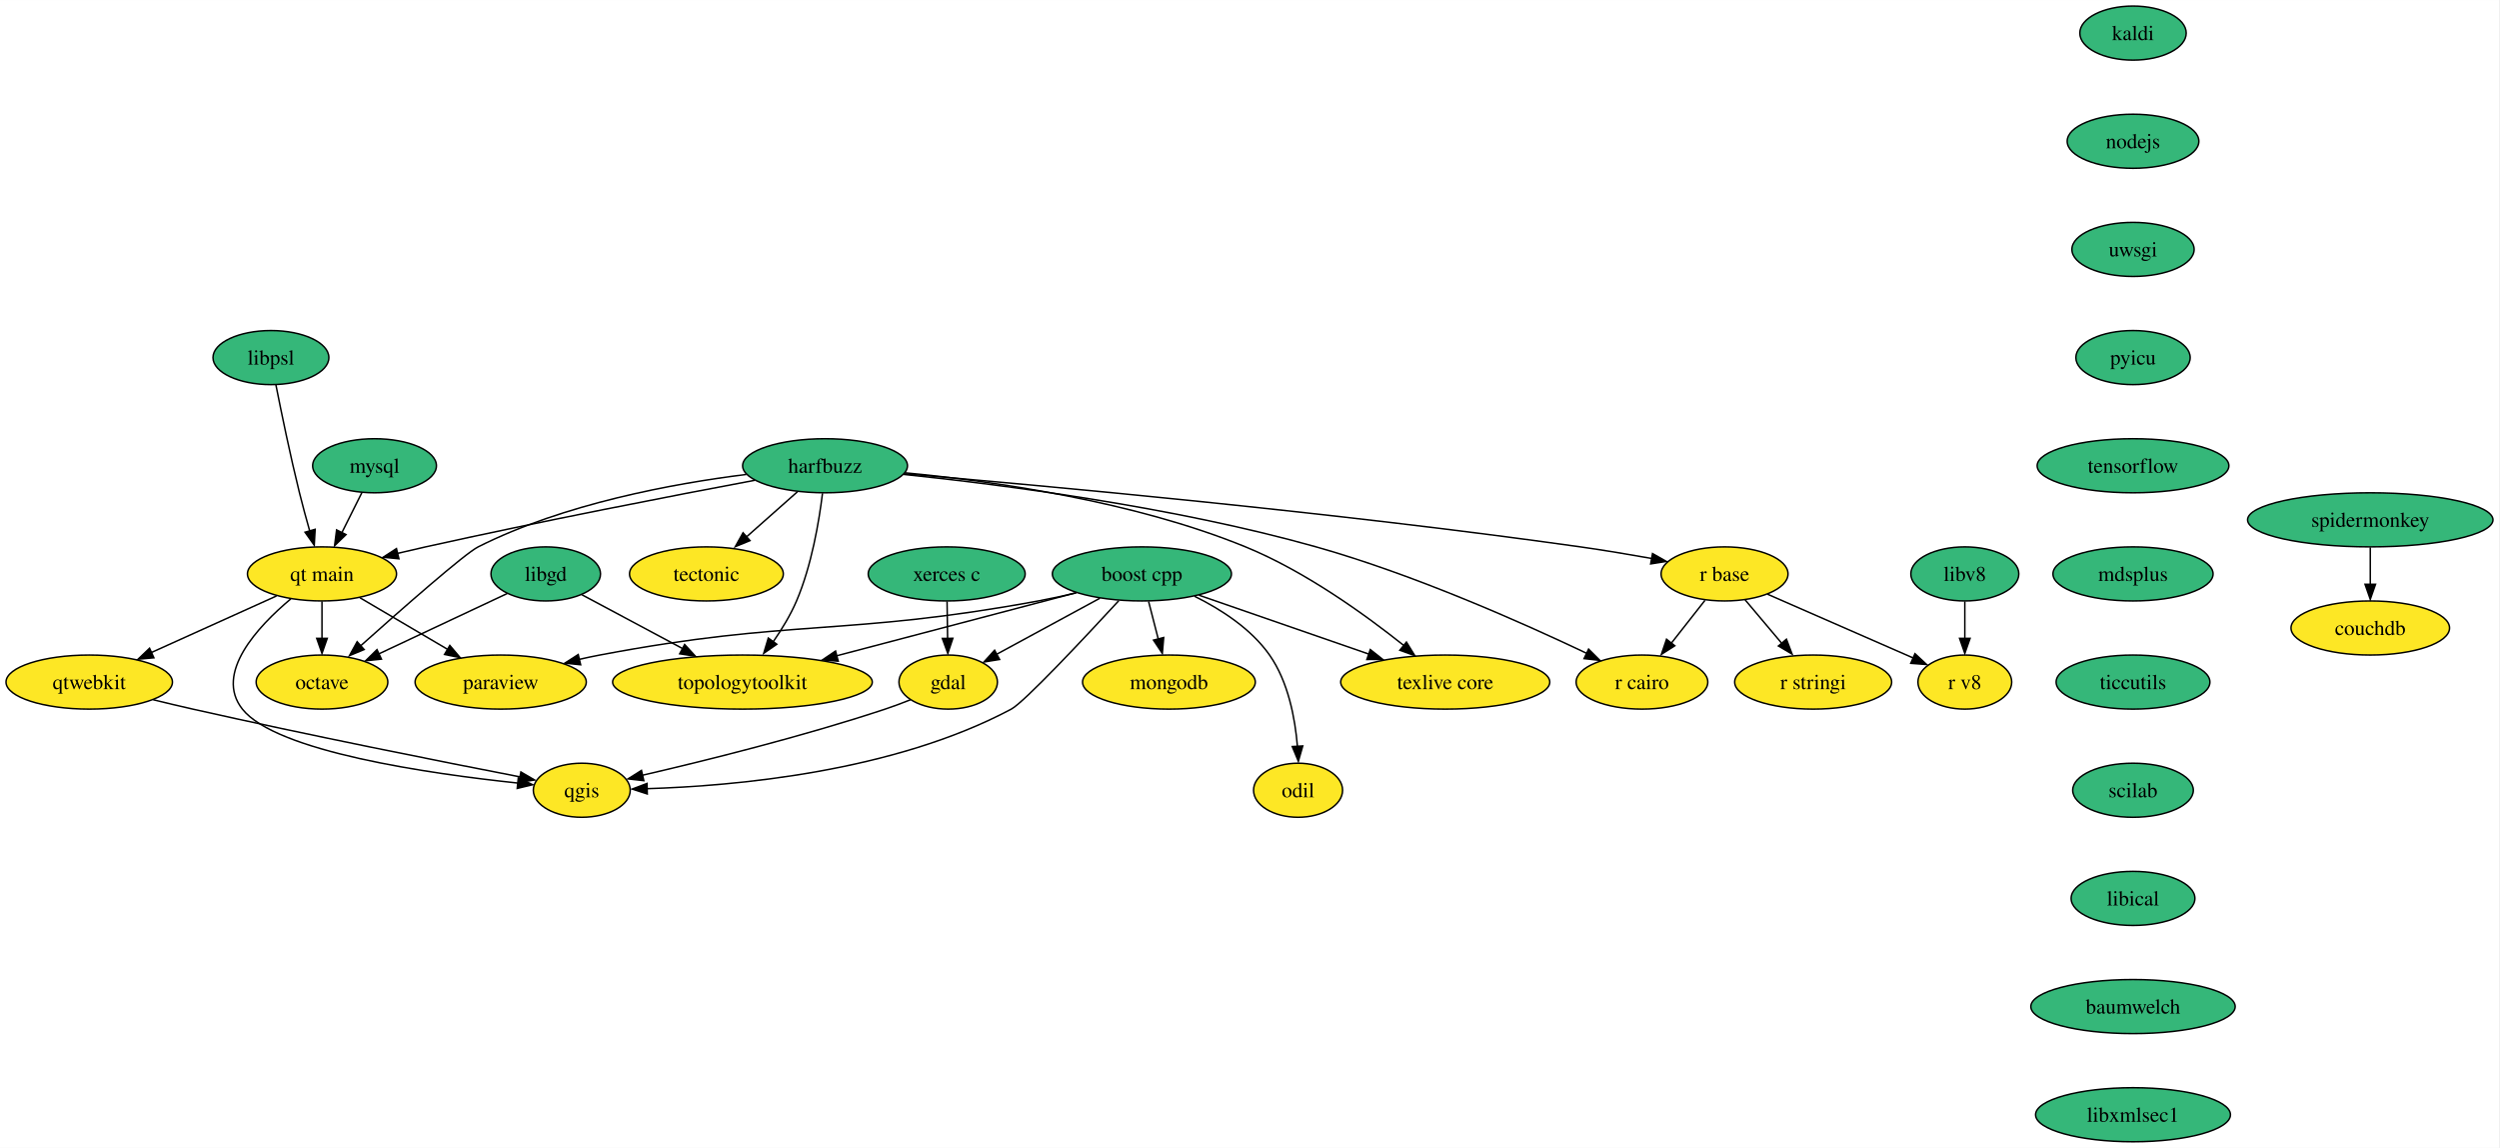
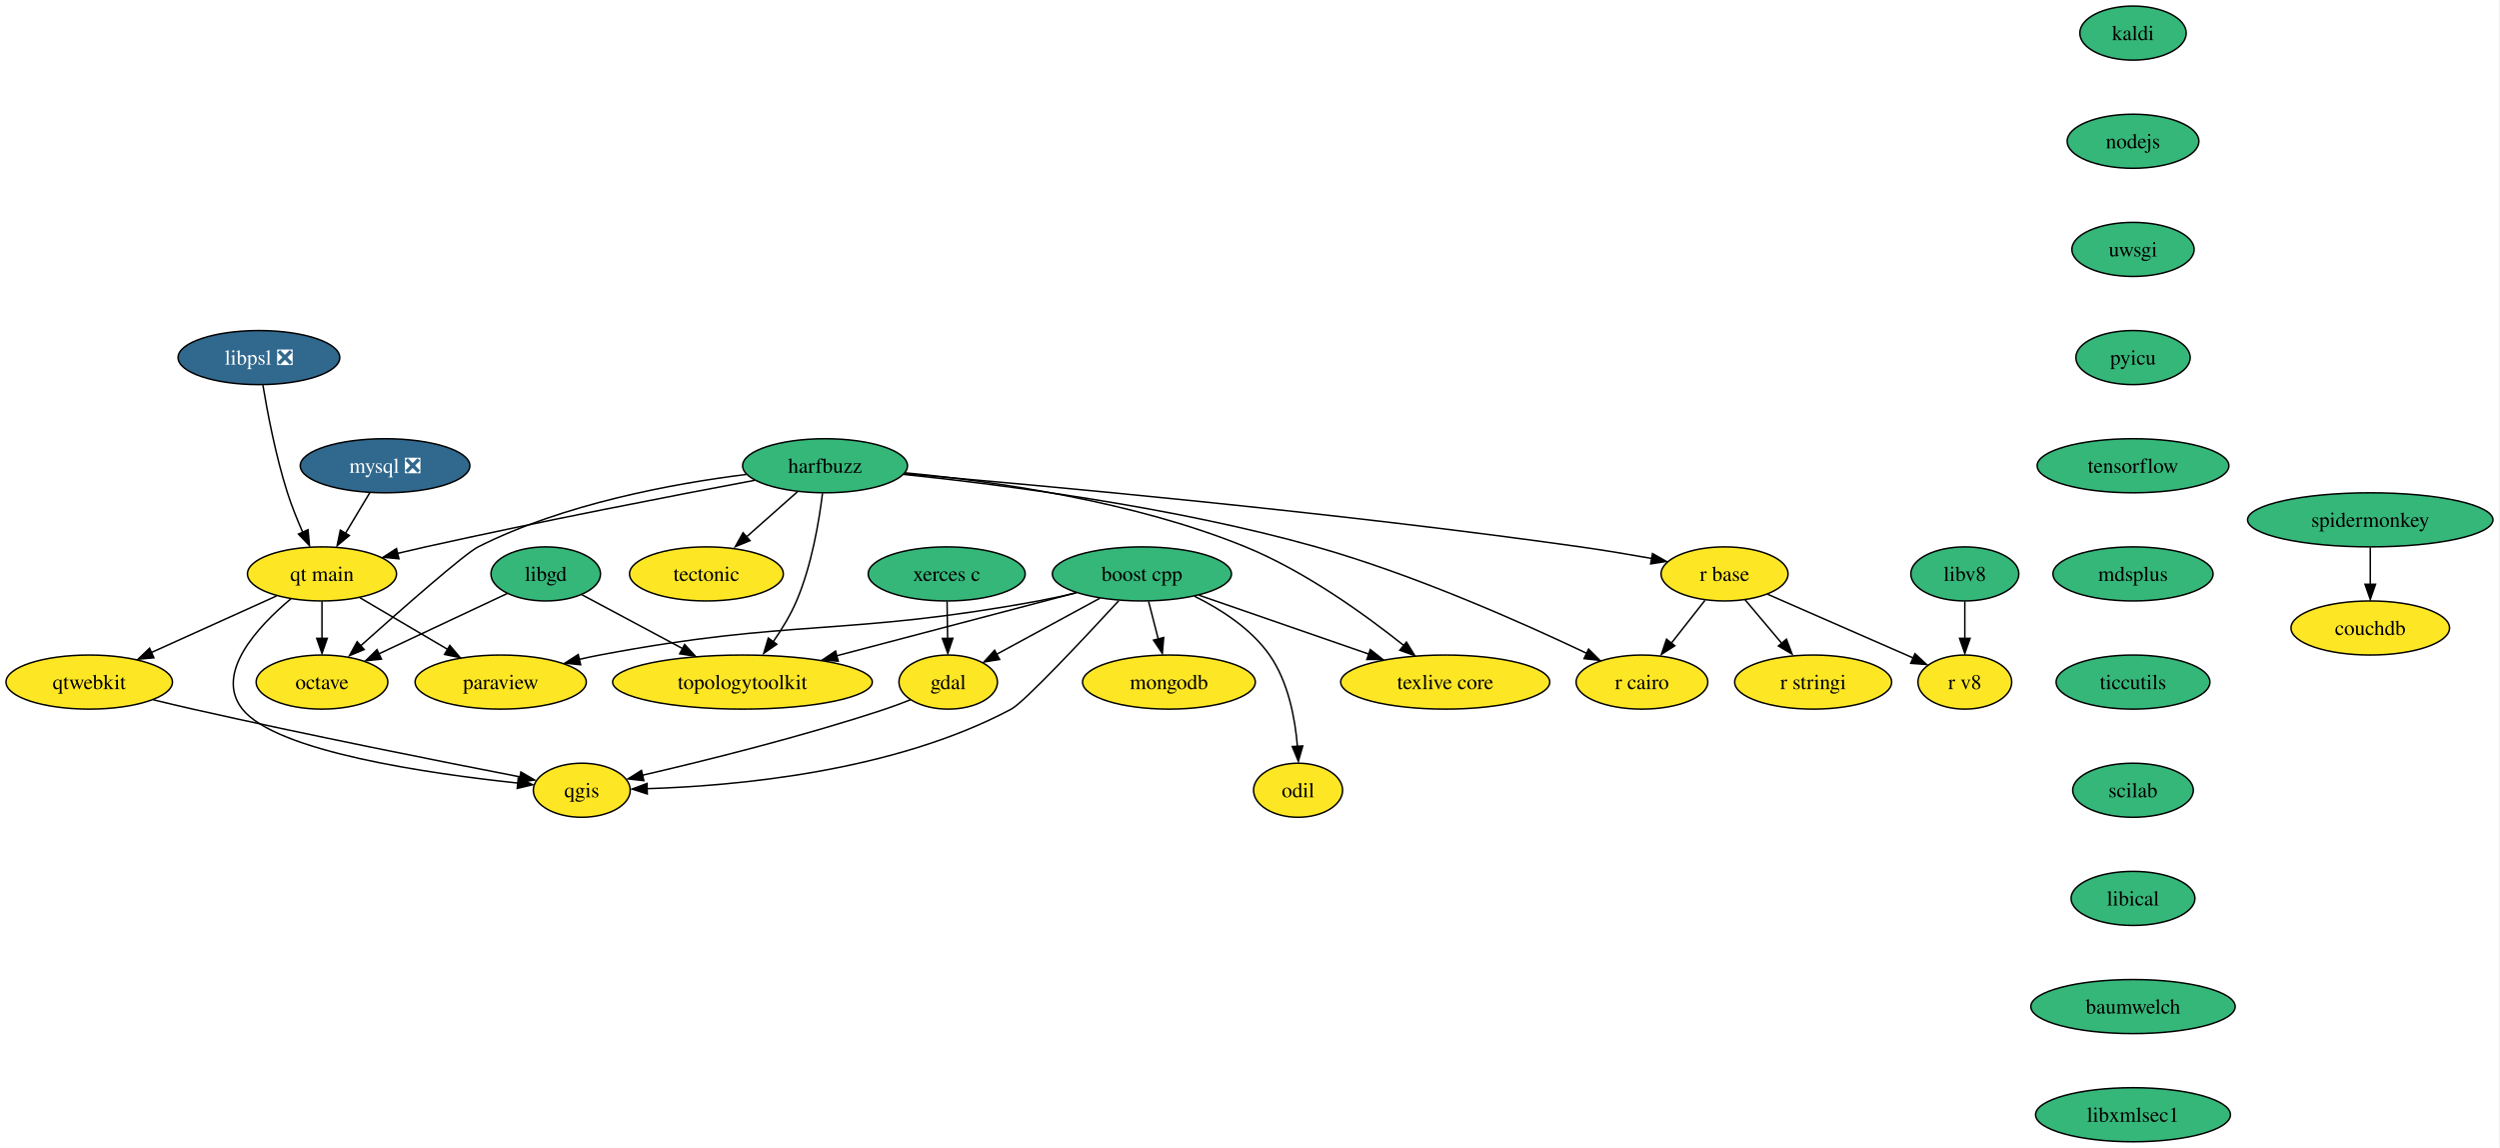
<svg xmlns="http://www.w3.org/2000/svg" xmlns:xlink="http://www.w3.org/1999/xlink" width="1664pt" height="764pt" viewBox="0.00 0.00 1664.14 764.00">
  <g id="graph0" class="graph" transform="scale(1 1) rotate(0) translate(4 760)">
    <polygon fill="white" stroke="none" points="-4,4 -4,-760 1660.14,-760 1660.14,4 -4,4" />
    <g id="node1" class="node">
      <g id="a_node1">
        <a xlink:href="https://github.com/conda-forge/boost-cpp-feedstock" xlink:title="boost cpp">
          <ellipse fill="#35b779" stroke="black" cx="756.42" cy="-378" rx="59.63" ry="18" />
          <text text-anchor="middle" x="756.42" y="-373.32" font-family="Times,serif" font-size="14.00">boost cpp</text>
        </a>
      </g>
    </g>
    <g id="node2" class="node">
      <g id="a_node2">
        <a xlink:href="https://github.com/conda-forge/gdal-feedstock" xlink:title="gdal">
          <ellipse fill="#fde725" stroke="black" cx="627.42" cy="-306" rx="32.79" ry="18" />
          <text text-anchor="middle" x="627.42" y="-301.32" font-family="Times,serif" font-size="14.00">gdal</text>
        </a>
      </g>
    </g>
    <g id="edge1" class="edge">
      <path fill="none" stroke="black" d="M728.43,-361.81C708.21,-350.84 680.86,-336 659.72,-324.53" />
      <polygon fill="black" stroke="black" points="661.66,-321.05 651.2,-319.36 658.32,-327.21 661.66,-321.05" />
    </g>
    <g id="node3" class="node">
      <g id="a_node3">
        <a xlink:href="https://github.com/conda-forge/paraview-feedstock" xlink:title="paraview">
          <ellipse fill="#fde725" stroke="black" cx="329.42" cy="-306" rx="57" ry="18" />
          <text text-anchor="middle" x="329.42" y="-301.32" font-family="Times,serif" font-size="14.00">paraview</text>
        </a>
      </g>
    </g>
    <g id="edge2" class="edge">
      <path fill="none" stroke="black" d="M712.79,-365.42C704.4,-363.43 695.67,-361.52 687.42,-360 558.82,-336.32 523.89,-348.36 395.42,-324 390.97,-323.16 386.38,-322.19 381.79,-321.14" />
      <polygon fill="black" stroke="black" points="382.67,-317.52 372.13,-318.61 381.05,-324.33 382.67,-317.52" />
    </g>
    <g id="node4" class="node">
      <g id="a_node4">
        <a xlink:href="https://github.com/conda-forge/qgis-feedstock" xlink:title="qgis">
          <ellipse fill="#fde725" stroke="black" cx="383.42" cy="-234" rx="32.27" ry="18" />
          <text text-anchor="middle" x="383.42" y="-229.32" font-family="Times,serif" font-size="14.00">qgis</text>
        </a>
      </g>
    </g>
    <g id="edge3" class="edge">
      <path fill="none" stroke="black" d="M740.99,-360.15C718.41,-335.66 678.09,-292.63 669.42,-288 590.93,-246.14 485.05,-236.79 426.63,-235.03" />
      <polygon fill="black" stroke="black" points="427.03,-231.52 416.95,-234.78 426.86,-238.52 427.03,-231.52" />
    </g>
    <g id="node5" class="node">
      <g id="a_node5">
        <a xlink:href="https://github.com/conda-forge/texlive-core-feedstock" xlink:title="texlive core">
          <ellipse fill="#fde725" stroke="black" cx="958.42" cy="-306" rx="69.62" ry="18" />
          <text text-anchor="middle" x="958.42" y="-301.32" font-family="Times,serif" font-size="14.00">texlive core</text>
        </a>
      </g>
    </g>
    <g id="edge4" class="edge">
      <path fill="none" stroke="black" d="M794.41,-363.83C826.45,-352.73 872.57,-336.75 907.75,-324.56" />
      <polygon fill="black" stroke="black" points="908.52,-327.65 916.82,-321.07 906.23,-321.04 908.52,-327.65" />
    </g>
    <g id="node6" class="node">
      <g id="a_node6">
        <a xlink:href="https://github.com/conda-forge/mongodb-feedstock" xlink:title="mongodb">
          <ellipse fill="#fde725" stroke="black" cx="774.42" cy="-306" rx="57.52" ry="18" />
          <text text-anchor="middle" x="774.42" y="-301.32" font-family="Times,serif" font-size="14.00">mongodb</text>
        </a>
      </g>
    </g>
    <g id="edge5" class="edge">
      <path fill="none" stroke="black" d="M760.87,-359.7C762.81,-352.15 765.13,-343.12 767.3,-334.68" />
      <polygon fill="black" stroke="black" points="770.92,-335.66 770.02,-325.1 764.14,-333.92 770.92,-335.66" />
    </g>
    <g id="node7" class="node">
      <g id="a_node7">
        <a xlink:href="https://github.com/conda-forge/topologytoolkit-feedstock" xlink:title="topologytoolkit">
          <ellipse fill="#fde725" stroke="black" cx="490.42" cy="-306" rx="86.46" ry="18" />
          <text text-anchor="middle" x="490.42" y="-301.32" font-family="Times,serif" font-size="14.00">topologytoolkit</text>
        </a>
      </g>
    </g>
    <g id="edge6" class="edge">
      <path fill="none" stroke="black" d="M712.49,-365.44C669.05,-354.01 602.15,-336.4 553.12,-323.5" />
      <polygon fill="black" stroke="black" points="554.2,-319.9 543.63,-320.74 552.41,-326.67 554.2,-319.9" />
    </g>
    <g id="node8" class="node">
      <g id="a_node8">
        <a xlink:href="https://github.com/conda-forge/odil-feedstock" xlink:title="odil">
          <ellipse fill="#fde725" stroke="black" cx="860.42" cy="-234" rx="29.64" ry="18" />
          <text text-anchor="middle" x="860.42" y="-229.32" font-family="Times,serif" font-size="14.00">odil</text>
        </a>
      </g>
    </g>
    <g id="edge7" class="edge">
      <path fill="none" stroke="black" d="M791.46,-363.13C809.03,-354.43 829.13,-341.51 841.42,-324 853.89,-306.22 858.45,-281.87 859.99,-263.14" />
      <polygon fill="black" stroke="black" points="863.54,-263.49 860.61,-253.3 856.55,-263.09 863.54,-263.49" />
    </g>
    <g id="edge8" class="edge">
      <path fill="none" stroke="black" d="M602.29,-294.22C596.78,-292.03 590.94,-289.83 585.42,-288 530.26,-269.68 464.97,-253.53 423.87,-244" />
      <polygon fill="black" stroke="black" points="424.73,-240.38 414.2,-241.56 423.17,-247.2 424.73,-240.38" />
    </g>
    <g id="node9" class="node">
      <g id="a_node9">
        <a xlink:href="https://github.com/conda-forge/harfbuzz-feedstock" xlink:title="harfbuzz">
          <ellipse fill="#35b779" stroke="black" cx="545.42" cy="-450" rx="54.89" ry="18" />
          <text text-anchor="middle" x="545.42" y="-445.32" font-family="Times,serif" font-size="14.00">harfbuzz</text>
        </a>
      </g>
    </g>
    <g id="edge9" class="edge">
      <path fill="none" stroke="black" d="M598.82,-445.29C656.53,-439.84 750.32,-426.73 825.42,-396 864.98,-379.81 905.03,-350.93 930.69,-330.47" />
      <polygon fill="black" stroke="black" points="932.58,-332.63 938.14,-323.61 928.17,-327.19 932.58,-332.63" />
    </g>
    <g id="edge10" class="edge">
      <path fill="none" stroke="black" d="M543.72,-431.67C541.47,-413.29 536.53,-383.69 526.42,-360 522.42,-350.63 516.68,-341.19 510.95,-332.92" />
      <polygon fill="black" stroke="black" points="513.29,-331.19 504.58,-325.15 507.63,-335.3 513.29,-331.19" />
    </g>
    <g id="node10" class="node">
      <g id="a_node10">
        <a xlink:href="https://github.com/conda-forge/octave-feedstock" xlink:title="octave">
          <ellipse fill="#fde725" stroke="black" cx="210.42" cy="-306" rx="43.84" ry="18" />
          <text text-anchor="middle" x="210.42" y="-301.32" font-family="Times,serif" font-size="14.00">octave</text>
        </a>
      </g>
    </g>
    <g id="edge11" class="edge">
      <path fill="none" stroke="black" d="M492.99,-444.22C444.51,-438.16 371.56,-424.79 314.42,-396 305.52,-391.52 263.67,-354.73 235.85,-329.88" />
      <polygon fill="black" stroke="black" points="238.5,-327.66 228.71,-323.6 233.83,-332.88 238.5,-327.66" />
    </g>
    <g id="node11" class="node">
      <g id="a_node11">
        <a xlink:href="https://github.com/conda-forge/r-base-feedstock" xlink:title="r base">
          <ellipse fill="#fde725" stroke="black" cx="1144.42" cy="-378" rx="42.26" ry="18" />
          <text text-anchor="middle" x="1144.42" y="-373.32" font-family="Times,serif" font-size="14.00">r base</text>
        </a>
      </g>
    </g>
    <g id="edge12" class="edge">
      <path fill="none" stroke="black" d="M598.43,-444.65C690.31,-436.83 884.95,-419.06 1048.42,-396 1063.93,-393.81 1080.77,-390.98 1095.95,-388.27" />
      <polygon fill="black" stroke="black" points="1096.46,-391.55 1105.67,-386.32 1095.21,-384.66 1096.46,-391.55" />
    </g>
    <g id="node12" class="node">
      <g id="a_node12">
        <a xlink:href="https://github.com/conda-forge/r-cairo-feedstock" xlink:title="r cairo">
          <ellipse fill="#fde725" stroke="black" cx="1089.42" cy="-306" rx="43.84" ry="18" />
          <text text-anchor="middle" x="1089.42" y="-301.32" font-family="Times,serif" font-size="14.00">r cairo</text>
        </a>
      </g>
    </g>
    <g id="edge13" class="edge">
      <path fill="none" stroke="black" d="M597.75,-444.24C663,-437.46 777.49,-422.78 872.42,-396 937.77,-377.57 1010.05,-345.39 1052.51,-325.19" />
      <polygon fill="black" stroke="black" points="1053.88,-327.93 1061.39,-320.45 1050.86,-321.62 1053.88,-327.93" />
    </g>
    <g id="node13" class="node">
      <g id="a_node13">
        <a xlink:href="https://github.com/conda-forge/tectonic-feedstock" xlink:title="tectonic">
          <ellipse fill="#fde725" stroke="black" cx="466.42" cy="-378" rx="51.21" ry="18" />
          <text text-anchor="middle" x="466.42" y="-373.32" font-family="Times,serif" font-size="14.00">tectonic</text>
        </a>
      </g>
    </g>
    <g id="edge14" class="edge">
      <path fill="none" stroke="black" d="M527.1,-432.76C516.93,-423.75 504.1,-412.39 492.86,-402.43" />
      <polygon fill="black" stroke="black" points="495.45,-400.16 485.64,-396.15 490.81,-405.4 495.45,-400.16" />
    </g>
    <g id="node14" class="node">
      <g id="a_node14">
        <a xlink:href="https://github.com/conda-forge/qt-main-feedstock" xlink:title="qt main">
          <ellipse fill="#fde725" stroke="black" cx="210.42" cy="-378" rx="49.63" ry="18" />
          <text text-anchor="middle" x="210.42" y="-373.32" font-family="Times,serif" font-size="14.00">qt main</text>
        </a>
      </g>
    </g>
    <g id="edge15" class="edge">
      <path fill="none" stroke="black" d="M498.68,-440.34C445.45,-430.34 355.95,-413.04 279.42,-396 273.32,-394.64 266.94,-393.16 260.63,-391.65" />
      <polygon fill="black" stroke="black" points="261.66,-388.06 251.12,-389.1 260.01,-394.86 261.66,-388.06" />
    </g>
    <g id="edge16" class="edge">
      <path fill="none" stroke="black" d="M1131.38,-360.41C1124.74,-351.95 1116.52,-341.49 1109.12,-332.08" />
      <polygon fill="black" stroke="black" points="1111.29,-330.17 1102.36,-324.47 1105.79,-334.5 1111.29,-330.17" />
    </g>
    <g id="node15" class="node">
      <g id="a_node15">
        <a xlink:href="https://github.com/conda-forge/r-stringi-feedstock" xlink:title="r stringi">
          <ellipse fill="#fde725" stroke="black" cx="1203.42" cy="-306" rx="52.26" ry="18" />
          <text text-anchor="middle" x="1203.42" y="-301.32" font-family="Times,serif" font-size="14.00">r stringi</text>
        </a>
      </g>
    </g>
    <g id="edge17" class="edge">
      <path fill="none" stroke="black" d="M1158.1,-360.76C1165.3,-352.23 1174.27,-341.58 1182.33,-332.02" />
      <polygon fill="black" stroke="black" points="1185.63,-334.54 1189.4,-324.63 1180.28,-330.02 1185.63,-334.54" />
    </g>
    <g id="node16" class="node">
      <g id="a_node16">
        <a xlink:href="https://github.com/conda-forge/r-v8-feedstock" xlink:title="r v8">
          <ellipse fill="#fde725" stroke="black" cx="1304.42" cy="-306" rx="31.22" ry="18" />
          <text text-anchor="middle" x="1304.42" y="-301.32" font-family="Times,serif" font-size="14.00">r v8</text>
        </a>
      </g>
    </g>
    <g id="edge18" class="edge">
      <path fill="none" stroke="black" d="M1173.02,-364.49C1200.16,-352.61 1240.98,-334.75 1269.92,-322.1" />
      <polygon fill="black" stroke="black" points="1271.23,-324.9 1278.99,-317.69 1268.42,-318.49 1271.23,-324.9" />
    </g>
    <g id="edge19" class="edge">
      <path fill="none" stroke="black" d="M235.66,-362.15C252.62,-352.18 275.22,-338.88 293.98,-327.84" />
      <polygon fill="black" stroke="black" points="295.55,-330.39 302.4,-322.31 292,-324.36 295.55,-330.39" />
    </g>
    <g id="edge20" class="edge">
      <path fill="none" stroke="black" d="M189.67,-361.4C167.68,-342.98 138.54,-311.82 157.42,-288 179.88,-259.66 281.88,-245.01 340.89,-238.78" />
      <polygon fill="black" stroke="black" points="341.14,-242.17 350.73,-237.68 340.43,-235.21 341.14,-242.17" />
    </g>
    <g id="edge21" class="edge">
      <path fill="none" stroke="black" d="M210.42,-359.7C210.42,-352.24 210.42,-343.32 210.42,-334.97" />
      <polygon fill="black" stroke="black" points="213.92,-335.1 210.42,-325.1 206.92,-335.1 213.92,-335.1" />
    </g>
    <g id="node17" class="node">
      <g id="a_node17">
        <a xlink:href="https://github.com/conda-forge/qtwebkit-feedstock" xlink:title="qtwebkit">
          <ellipse fill="#fde725" stroke="black" cx="55.42" cy="-306" rx="55.42" ry="18" />
          <text text-anchor="middle" x="55.42" y="-301.32" font-family="Times,serif" font-size="14.00">qtwebkit</text>
        </a>
      </g>
    </g>
    <g id="edge22" class="edge">
      <path fill="none" stroke="black" d="M180.16,-363.34C156.34,-352.58 122.88,-337.46 96.61,-325.6" />
      <polygon fill="black" stroke="black" points="98.48,-322.16 87.93,-321.23 95.6,-328.53 98.48,-322.16" />
    </g>
    <g id="edge30" class="edge">
      <path fill="none" stroke="black" d="M98.05,-294.22C106.76,-292.09 115.87,-289.93 124.42,-288 201.17,-270.7 291.27,-252.8 342.42,-242.87" />
      <polygon fill="black" stroke="black" points="342.88,-246.15 352.03,-240.81 341.55,-239.28 342.88,-246.15" />
    </g>
    <g id="node18" class="node">
      <g id="a_node18">
        <a xlink:href="https://github.com/conda-forge/kaldi-feedstock" xlink:title="kaldi">
          <ellipse fill="#35b779" stroke="black" cx="1416.42" cy="-738" rx="35.42" ry="18" />
          <text text-anchor="middle" x="1416.42" y="-733.33" font-family="Times,serif" font-size="14.00">kaldi</text>
        </a>
      </g>
    </g>
    <g id="node19" class="node">
      <g id="a_node19">
        <a xlink:href="https://github.com/conda-forge/nodejs-feedstock" xlink:title="nodejs">
          <ellipse fill="#35b779" stroke="black" cx="1416.42" cy="-666" rx="43.84" ry="18" />
          <text text-anchor="middle" x="1416.42" y="-661.33" font-family="Times,serif" font-size="14.00">nodejs</text>
        </a>
      </g>
    </g>
    <g id="node22" class="node">
      <g id="a_node22">
        <a xlink:href="https://github.com/conda-forge/uwsgi-feedstock" xlink:title="uwsgi">
          <ellipse fill="#35b779" stroke="black" cx="1416.42" cy="-594" rx="40.69" ry="18" />
          <text text-anchor="middle" x="1416.42" y="-589.33" font-family="Times,serif" font-size="14.00">uwsgi</text>
        </a>
      </g>
    </g>
    <g id="node20" class="node">
      <g id="a_node20">
        <a xlink:href="https://github.com/conda-forge/libgd-feedstock" xlink:title="libgd">
          <ellipse fill="#35b779" stroke="black" cx="359.42" cy="-378" rx="36.48" ry="18" />
          <text text-anchor="middle" x="359.42" y="-373.32" font-family="Times,serif" font-size="14.00">libgd</text>
        </a>
      </g>
    </g>
    <g id="edge24" class="edge">
      <path fill="none" stroke="black" d="M383.45,-364.16C402.15,-354.17 428.52,-340.08 450.39,-328.39" />
      <polygon fill="black" stroke="black" points="451.92,-331.01 459.09,-323.21 448.62,-324.83 451.92,-331.01" />
    </g>
    <g id="edge25" class="edge">
      <path fill="none" stroke="black" d="M333.8,-364.97C310.27,-353.91 275.08,-337.38 248.29,-324.79" />
      <polygon fill="black" stroke="black" points="250.02,-321.27 239.48,-320.18 247.05,-327.6 250.02,-321.27" />
    </g>
    <g id="node21" class="node">
      <g id="a_node21">
-         <a xlink:href="https://github.com/conda-forge/mysql-feedstock" xlink:title="mysql">
-           <ellipse fill="#35b779" stroke="black" cx="245.42" cy="-450" rx="41.21" ry="18" />
-           <text text-anchor="middle" x="245.42" y="-445.32" font-family="Times,serif" font-size="14.00">mysql</text>
+         <a xlink:href="https://github.com/conda-forge/mysql-feedstock/pull/85" xlink:title="mysql ❎">
+           <ellipse fill="#31688e" stroke="black" cx="252.42" cy="-450" rx="56.47" ry="18" />
+           <text text-anchor="middle" x="252.42" y="-445.32" font-family="Times,serif" font-size="14.00" fill="white">mysql ❎</text>
        </a>
      </g>
    </g>
    <g id="edge26" class="edge">
-       <path fill="none" stroke="black" d="M236.95,-432.05C232.95,-424.06 228.08,-414.33 223.62,-405.4" />
-       <polygon fill="black" stroke="black" points="226.42,-404.17 218.81,-396.79 220.15,-407.3 226.42,-404.17" />
+       <path fill="none" stroke="black" d="M242.25,-432.05C237.4,-423.97 231.49,-414.12 226.09,-405.11" />
+       <polygon fill="black" stroke="black" points="228.64,-403.56 220.49,-396.79 222.64,-407.16 228.64,-403.56" />
    </g>
    <g id="node23" class="node">
      <g id="a_node23">
        <a xlink:href="https://github.com/conda-forge/pyicu-feedstock" xlink:title="pyicu">
          <ellipse fill="#35b779" stroke="black" cx="1416.42" cy="-522" rx="38.06" ry="18" />
          <text text-anchor="middle" x="1416.42" y="-517.33" font-family="Times,serif" font-size="14.00">pyicu</text>
        </a>
      </g>
    </g>
    <g id="node25" class="node">
      <g id="a_node25">
        <a xlink:href="https://github.com/conda-forge/tensorflow-feedstock" xlink:title="tensorflow">
          <ellipse fill="#35b779" stroke="black" cx="1416.42" cy="-450" rx="63.84" ry="18" />
          <text text-anchor="middle" x="1416.42" y="-445.32" font-family="Times,serif" font-size="14.00">tensorflow</text>
        </a>
      </g>
    </g>
    <g id="node24" class="node">
      <g id="a_node24">
        <a xlink:href="https://github.com/conda-forge/xerces-c-feedstock" xlink:title="xerces c">
          <ellipse fill="#35b779" stroke="black" cx="626.42" cy="-378" rx="52.26" ry="18" />
          <text text-anchor="middle" x="626.42" y="-373.32" font-family="Times,serif" font-size="14.00">xerces c</text>
        </a>
      </g>
    </g>
    <g id="edge29" class="edge">
      <path fill="none" stroke="black" d="M626.67,-359.7C626.77,-352.24 626.9,-343.32 627.02,-334.97" />
      <polygon fill="black" stroke="black" points="630.53,-335.15 627.17,-325.1 623.53,-335.05 630.53,-335.15" />
    </g>
    <g id="node26" class="node">
      <g id="a_node26">
        <a xlink:href="https://github.com/conda-forge/mdsplus-feedstock" xlink:title="mdsplus">
          <ellipse fill="#35b779" stroke="black" cx="1416.42" cy="-378" rx="53.31" ry="18" />
          <text text-anchor="middle" x="1416.42" y="-373.32" font-family="Times,serif" font-size="14.00">mdsplus</text>
        </a>
      </g>
    </g>
    <g id="node27" class="node">
      <g id="a_node27">
        <a xlink:href="https://github.com/conda-forge/ticcutils-feedstock" xlink:title="ticcutils">
          <ellipse fill="#35b779" stroke="black" cx="1416.42" cy="-306" rx="51.21" ry="18" />
          <text text-anchor="middle" x="1416.42" y="-301.32" font-family="Times,serif" font-size="14.00">ticcutils</text>
        </a>
      </g>
    </g>
    <g id="node28" class="node">
      <g id="a_node28">
        <a xlink:href="https://github.com/conda-forge/scilab-feedstock" xlink:title="scilab">
          <ellipse fill="#35b779" stroke="black" cx="1416.42" cy="-234" rx="40.16" ry="18" />
          <text text-anchor="middle" x="1416.42" y="-229.32" font-family="Times,serif" font-size="14.00">scilab</text>
        </a>
      </g>
    </g>
    <g id="node29" class="node">
      <g id="a_node29">
        <a xlink:href="https://github.com/conda-forge/libical-feedstock" xlink:title="libical">
          <ellipse fill="#35b779" stroke="black" cx="1416.42" cy="-162" rx="41.21" ry="18" />
          <text text-anchor="middle" x="1416.42" y="-157.32" font-family="Times,serif" font-size="14.00">libical</text>
        </a>
      </g>
    </g>
    <g id="node30" class="node">
      <g id="a_node30">
        <a xlink:href="https://github.com/conda-forge/baumwelch-feedstock" xlink:title="baumwelch">
          <ellipse fill="#35b779" stroke="black" cx="1416.42" cy="-90" rx="68.04" ry="18" />
          <text text-anchor="middle" x="1416.42" y="-85.33" font-family="Times,serif" font-size="14.00">baumwelch</text>
        </a>
      </g>
    </g>
    <g id="node32" class="node">
      <g id="a_node32">
        <a xlink:href="https://github.com/conda-forge/libxmlsec1-feedstock" xlink:title="libxmlsec1">
          <ellipse fill="#35b779" stroke="black" cx="1416.42" cy="-18" rx="64.89" ry="18" />
          <text text-anchor="middle" x="1416.42" y="-13.32" font-family="Times,serif" font-size="14.00">libxmlsec1</text>
        </a>
      </g>
    </g>
    <g id="node31" class="node">
      <g id="a_node31">
        <a xlink:href="https://github.com/conda-forge/libv8-feedstock" xlink:title="libv8">
          <ellipse fill="#35b779" stroke="black" cx="1304.42" cy="-378" rx="35.95" ry="18" />
          <text text-anchor="middle" x="1304.42" y="-373.32" font-family="Times,serif" font-size="14.00">libv8</text>
        </a>
      </g>
    </g>
    <g id="edge37" class="edge">
      <path fill="none" stroke="black" d="M1304.42,-359.7C1304.42,-352.24 1304.42,-343.32 1304.42,-334.97" />
      <polygon fill="black" stroke="black" points="1307.92,-335.1 1304.42,-325.1 1300.92,-335.1 1307.92,-335.1" />
    </g>
    <g id="node33" class="node">
      <g id="a_node33">
-         <a xlink:href="https://github.com/conda-forge/libpsl-feedstock" xlink:title="libpsl">
-           <ellipse fill="#35b779" stroke="black" cx="176.42" cy="-522" rx="38.58" ry="18" />
-           <text text-anchor="middle" x="176.42" y="-517.33" font-family="Times,serif" font-size="14.00">libpsl</text>
+         <a xlink:href="https://github.com/conda-forge/libpsl-feedstock/pull/10" xlink:title="libpsl ❎">
+           <ellipse fill="#31688e" stroke="black" cx="168.42" cy="-522" rx="53.84" ry="18" />
+           <text text-anchor="middle" x="168.42" y="-517.33" font-family="Times,serif" font-size="14.00" fill="white">libpsl ❎</text>
        </a>
      </g>
    </g>
    <g id="edge39" class="edge">
-       <path fill="none" stroke="black" d="M179.73,-503.86C183.29,-485.88 189.26,-456.84 195.42,-432 197.48,-423.7 199.92,-414.74 202.24,-406.59" />
-       <polygon fill="black" stroke="black" points="205.86,-407.69 205.27,-397.11 199.13,-405.75 205.86,-407.69" />
+       <path fill="none" stroke="black" d="M171.07,-503.67C174.08,-485.54 179.61,-456.38 187.42,-432 190.21,-423.27 193.95,-414.02 197.59,-405.73" />
+       <polygon fill="black" stroke="black" points="201.12,-407.41 202.08,-396.85 194.75,-404.51 201.12,-407.41" />
    </g>
    <g id="node34" class="node">
      <g id="a_node34">
        <a xlink:href="https://github.com/conda-forge/spidermonkey-feedstock" xlink:title="spidermonkey">
          <ellipse fill="#35b779" stroke="black" cx="1574.42" cy="-414" rx="81.72" ry="18" />
          <text text-anchor="middle" x="1574.42" y="-409.32" font-family="Times,serif" font-size="14.00">spidermonkey</text>
        </a>
      </g>
    </g>
    <g id="node35" class="node">
      <g id="a_node35">
        <a xlink:href="https://github.com/conda-forge/couchdb-feedstock" xlink:title="couchdb">
          <ellipse fill="#fde725" stroke="black" cx="1574.42" cy="-342" rx="52.79" ry="18" />
          <text text-anchor="middle" x="1574.42" y="-337.32" font-family="Times,serif" font-size="14.00">couchdb</text>
        </a>
      </g>
    </g>
    <g id="edge40" class="edge">
      <path fill="none" stroke="black" d="M1574.42,-395.7C1574.42,-388.24 1574.42,-379.32 1574.42,-370.97" />
      <polygon fill="black" stroke="black" points="1577.92,-371.1 1574.42,-361.1 1570.92,-371.1 1577.92,-371.1" />
    </g>
  </g>
</svg>
